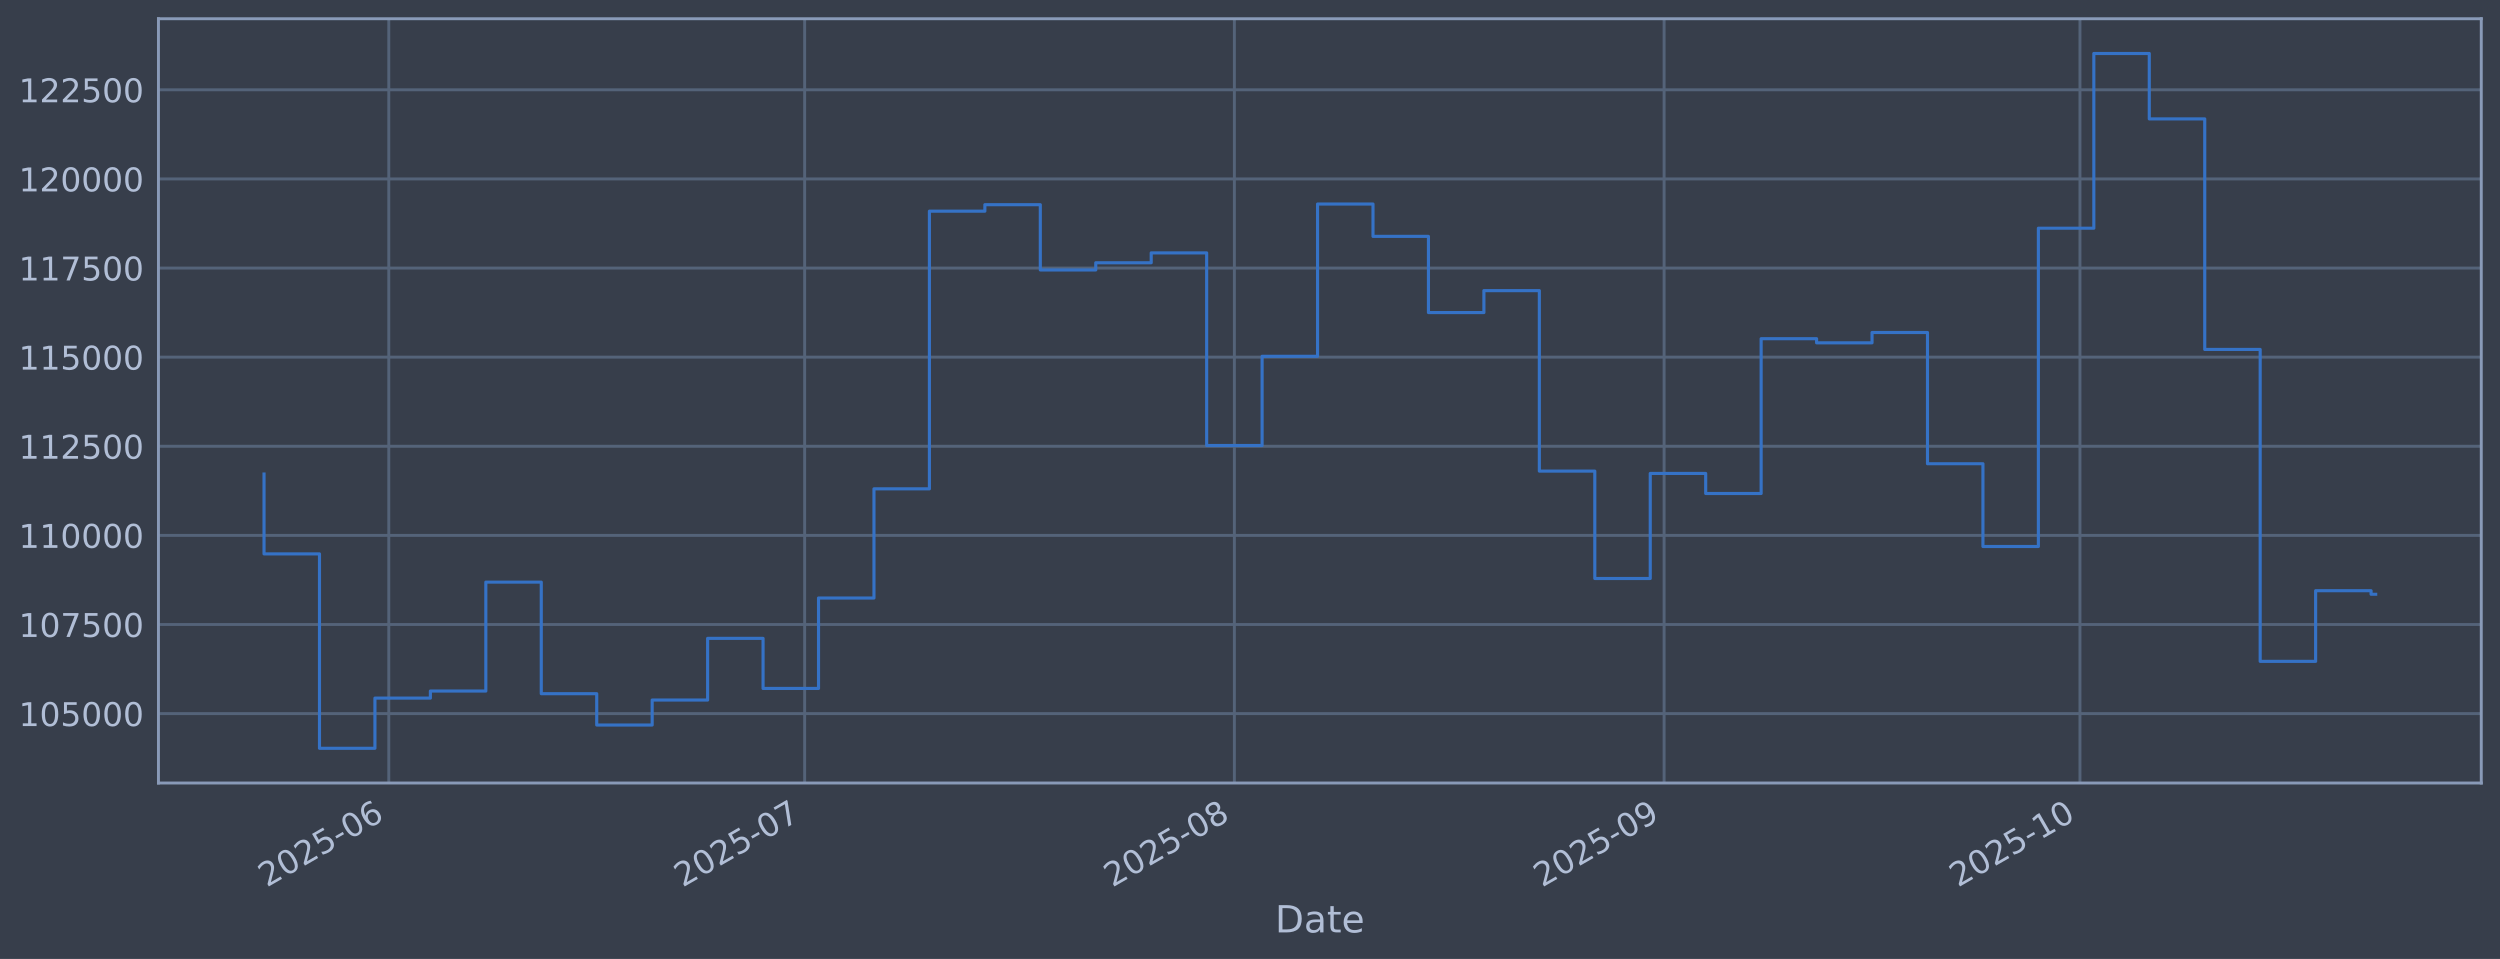
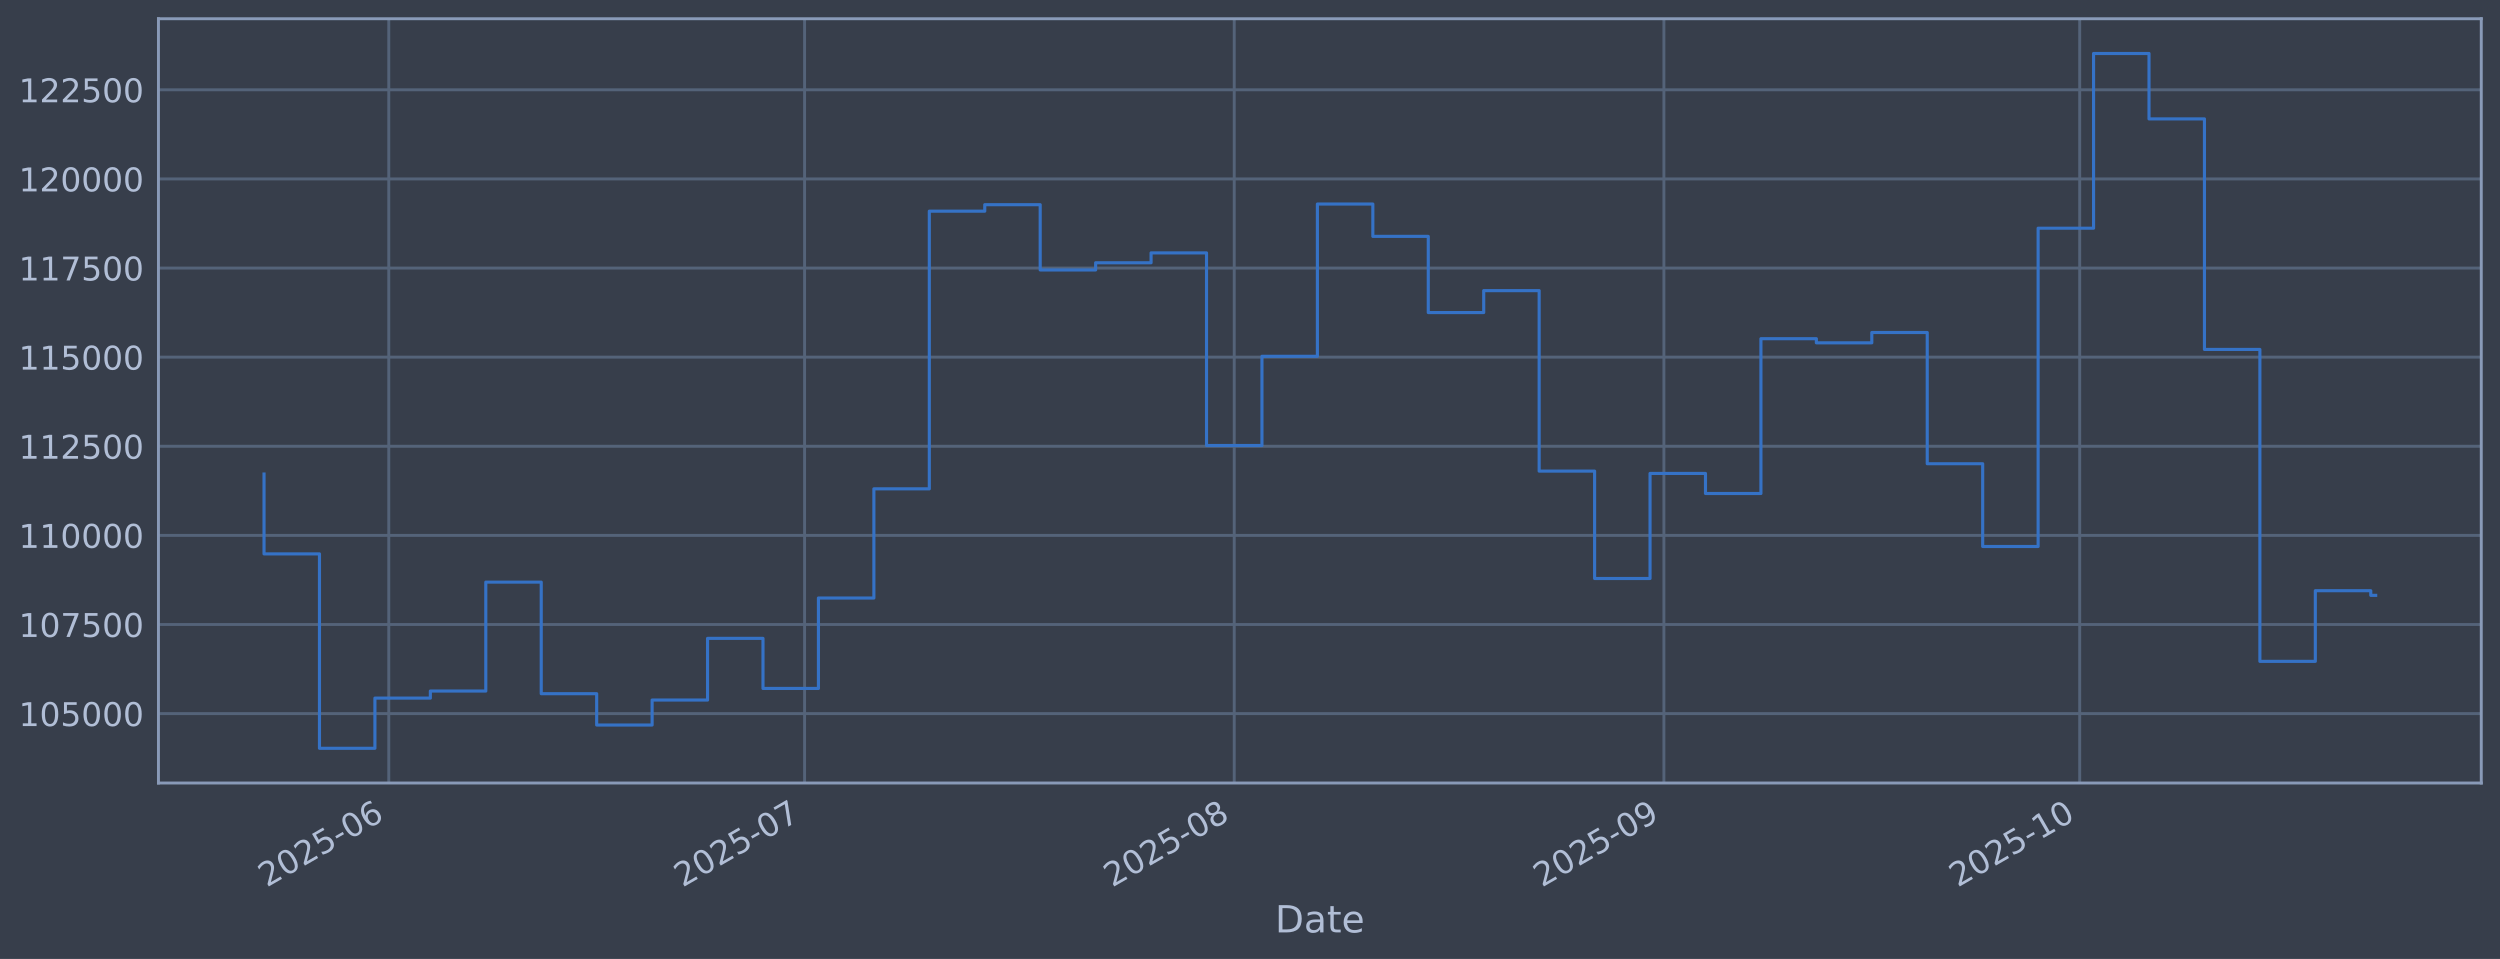
<svg xmlns="http://www.w3.org/2000/svg" xmlns:xlink="http://www.w3.org/1999/xlink" width="960.9pt" height="368.58pt" viewBox="0 0 960.9 368.58" version="1.1">
  <defs>
    <style type="text/css">*{stroke-linejoin: round; stroke-linecap: butt}</style>
  </defs>
  <g id="figure_1">
    <g id="patch_1">
      <path d="M 0 368.58  L 960.9 368.58  L 960.9 0  L 0 0  z " style="fill: #373e4b" />
    </g>
    <g id="axes_1">
      <g id="patch_2">
        <path d="M 60.901 300.96  L 953.701 300.96  L 953.701 7.2  L 60.901 7.2  z " style="fill: #373e4b" />
      </g>
      <g id="matplotlib.axis_1">
        <g id="xtick_1">
          <g id="line2d_1">
-             <path d="M 149.435 300.96  L 149.435 7.2  " clip-path="url(#p8dab9b82a8)" style="fill: none; stroke: #546379; stroke-width: 1.12; stroke-linecap: square" />
+             <path d="M 149.428 300.96  L 149.428 7.2  " clip-path="url(#paeb3f13ec8)" style="fill: none; stroke: #546379; stroke-width: 1.12; stroke-linecap: square" />
          </g>
          <g id="line2d_2" />
          <g id="text_1">
-             <g style="fill: #b1bed6" transform="translate(102.5315 341.1745) rotate(-30) scale(0.126 -0.126)">
+             <g style="fill: #b1bed6" transform="translate(102.5244 341.1745) rotate(-30) scale(0.126 -0.126)">
              <defs>
                <path id="DejaVuSans-32" d="M 1228 531  L 3431 531  L 3431 0  L 469 0  L 469 531  Q 828 903 1448 1529  Q 2069 2156 2228 2338  Q 2531 2678 2651 2914  Q 2772 3150 2772 3378  Q 2772 3750 2511 3984  Q 2250 4219 1831 4219  Q 1534 4219 1204 4116  Q 875 4013 500 3803  L 500 4441  Q 881 4594 1212 4672  Q 1544 4750 1819 4750  Q 2544 4750 2975 4387  Q 3406 4025 3406 3419  Q 3406 3131 3298 2873  Q 3191 2616 2906 2266  Q 2828 2175 2409 1742  Q 1991 1309 1228 531  z " transform="scale(0.015625)" />
                <path id="DejaVuSans-30" d="M 2034 4250  Q 1547 4250 1301 3770  Q 1056 3291 1056 2328  Q 1056 1369 1301 889  Q 1547 409 2034 409  Q 2525 409 2770 889  Q 3016 1369 3016 2328  Q 3016 3291 2770 3770  Q 2525 4250 2034 4250  z M 2034 4750  Q 2819 4750 3233 4129  Q 3647 3509 3647 2328  Q 3647 1150 3233 529  Q 2819 -91 2034 -91  Q 1250 -91 836 529  Q 422 1150 422 2328  Q 422 3509 836 4129  Q 1250 4750 2034 4750  z " transform="scale(0.015625)" />
                <path id="DejaVuSans-35" d="M 691 4666  L 3169 4666  L 3169 4134  L 1269 4134  L 1269 2991  Q 1406 3038 1543 3061  Q 1681 3084 1819 3084  Q 2600 3084 3056 2656  Q 3513 2228 3513 1497  Q 3513 744 3044 326  Q 2575 -91 1722 -91  Q 1428 -91 1123 -41  Q 819 9 494 109  L 494 744  Q 775 591 1075 516  Q 1375 441 1709 441  Q 2250 441 2565 725  Q 2881 1009 2881 1497  Q 2881 1984 2565 2268  Q 2250 2553 1709 2553  Q 1456 2553 1204 2497  Q 953 2441 691 2322  L 691 4666  z " transform="scale(0.015625)" />
                <path id="DejaVuSans-2d" d="M 313 2009  L 1997 2009  L 1997 1497  L 313 1497  L 313 2009  z " transform="scale(0.015625)" />
                <path id="DejaVuSans-36" d="M 2113 2584  Q 1688 2584 1439 2293  Q 1191 2003 1191 1497  Q 1191 994 1439 701  Q 1688 409 2113 409  Q 2538 409 2786 701  Q 3034 994 3034 1497  Q 3034 2003 2786 2293  Q 2538 2584 2113 2584  z M 3366 4563  L 3366 3988  Q 3128 4100 2886 4159  Q 2644 4219 2406 4219  Q 1781 4219 1451 3797  Q 1122 3375 1075 2522  Q 1259 2794 1537 2939  Q 1816 3084 2150 3084  Q 2853 3084 3261 2657  Q 3669 2231 3669 1497  Q 3669 778 3244 343  Q 2819 -91 2113 -91  Q 1303 -91 875 529  Q 447 1150 447 2328  Q 447 3434 972 4092  Q 1497 4750 2381 4750  Q 2619 4750 2861 4703  Q 3103 4656 3366 4563  z " transform="scale(0.015625)" />
              </defs>
              <use xlink:href="#DejaVuSans-32" />
              <use xlink:href="#DejaVuSans-30" transform="translate(63.62305 0)" />
              <use xlink:href="#DejaVuSans-32" transform="translate(127.2461 0)" />
              <use xlink:href="#DejaVuSans-35" transform="translate(190.8691 0)" />
              <use xlink:href="#DejaVuSans-2d" transform="translate(254.4922 0)" />
              <use xlink:href="#DejaVuSans-30" transform="translate(290.5762 0)" />
              <use xlink:href="#DejaVuSans-36" transform="translate(354.1992 0)" />
            </g>
          </g>
        </g>
        <g id="xtick_2">
          <g id="line2d_3">
-             <path d="M 309.276 300.96  L 309.276 7.2  " clip-path="url(#p8dab9b82a8)" style="fill: none; stroke: #546379; stroke-width: 1.12; stroke-linecap: square" />
+             <path d="M 309.246 300.96  L 309.246 7.2  " clip-path="url(#paeb3f13ec8)" style="fill: none; stroke: #546379; stroke-width: 1.12; stroke-linecap: square" />
          </g>
          <g id="line2d_4" />
          <g id="text_2">
-             <g style="fill: #b1bed6" transform="translate(262.3731 341.1745) rotate(-30) scale(0.126 -0.126)">
+             <g style="fill: #b1bed6" transform="translate(262.3425 341.1745) rotate(-30) scale(0.126 -0.126)">
              <defs>
                <path id="DejaVuSans-37" d="M 525 4666  L 3525 4666  L 3525 4397  L 1831 0  L 1172 0  L 2766 4134  L 525 4134  L 525 4666  z " transform="scale(0.015625)" />
              </defs>
              <use xlink:href="#DejaVuSans-32" />
              <use xlink:href="#DejaVuSans-30" transform="translate(63.62305 0)" />
              <use xlink:href="#DejaVuSans-32" transform="translate(127.2461 0)" />
              <use xlink:href="#DejaVuSans-35" transform="translate(190.8691 0)" />
              <use xlink:href="#DejaVuSans-2d" transform="translate(254.4922 0)" />
              <use xlink:href="#DejaVuSans-30" transform="translate(290.5762 0)" />
              <use xlink:href="#DejaVuSans-37" transform="translate(354.1992 0)" />
            </g>
          </g>
        </g>
        <g id="xtick_3">
          <g id="line2d_5">
-             <path d="M 474.446 300.96  L 474.446 7.2  " clip-path="url(#p8dab9b82a8)" style="fill: none; stroke: #546379; stroke-width: 1.12; stroke-linecap: square" />
+             <path d="M 474.391 300.96  L 474.391 7.2  " clip-path="url(#paeb3f13ec8)" style="fill: none; stroke: #546379; stroke-width: 1.12; stroke-linecap: square" />
          </g>
          <g id="line2d_6" />
          <g id="text_3">
-             <g style="fill: #b1bed6" transform="translate(427.5427 341.1745) rotate(-30) scale(0.126 -0.126)">
+             <g style="fill: #b1bed6" transform="translate(427.4878 341.1745) rotate(-30) scale(0.126 -0.126)">
              <defs>
                <path id="DejaVuSans-38" d="M 2034 2216  Q 1584 2216 1326 1975  Q 1069 1734 1069 1313  Q 1069 891 1326 650  Q 1584 409 2034 409  Q 2484 409 2743 651  Q 3003 894 3003 1313  Q 3003 1734 2745 1975  Q 2488 2216 2034 2216  z M 1403 2484  Q 997 2584 770 2862  Q 544 3141 544 3541  Q 544 4100 942 4425  Q 1341 4750 2034 4750  Q 2731 4750 3128 4425  Q 3525 4100 3525 3541  Q 3525 3141 3298 2862  Q 3072 2584 2669 2484  Q 3125 2378 3379 2068  Q 3634 1759 3634 1313  Q 3634 634 3220 271  Q 2806 -91 2034 -91  Q 1263 -91 848 271  Q 434 634 434 1313  Q 434 1759 690 2068  Q 947 2378 1403 2484  z M 1172 3481  Q 1172 3119 1398 2916  Q 1625 2713 2034 2713  Q 2441 2713 2670 2916  Q 2900 3119 2900 3481  Q 2900 3844 2670 4047  Q 2441 4250 2034 4250  Q 1625 4250 1398 4047  Q 1172 3844 1172 3481  z " transform="scale(0.015625)" />
              </defs>
              <use xlink:href="#DejaVuSans-32" />
              <use xlink:href="#DejaVuSans-30" transform="translate(63.62305 0)" />
              <use xlink:href="#DejaVuSans-32" transform="translate(127.2461 0)" />
              <use xlink:href="#DejaVuSans-35" transform="translate(190.8691 0)" />
              <use xlink:href="#DejaVuSans-2d" transform="translate(254.4922 0)" />
              <use xlink:href="#DejaVuSans-30" transform="translate(290.5762 0)" />
              <use xlink:href="#DejaVuSans-38" transform="translate(354.1992 0)" />
            </g>
          </g>
        </g>
        <g id="xtick_4">
          <g id="line2d_7">
-             <path d="M 639.616 300.96  L 639.616 7.2  " clip-path="url(#p8dab9b82a8)" style="fill: none; stroke: #546379; stroke-width: 1.12; stroke-linecap: square" />
+             <path d="M 639.536 300.96  L 639.536 7.2  " clip-path="url(#paeb3f13ec8)" style="fill: none; stroke: #546379; stroke-width: 1.12; stroke-linecap: square" />
          </g>
          <g id="line2d_8" />
          <g id="text_4">
-             <g style="fill: #b1bed6" transform="translate(592.7124 341.1745) rotate(-30) scale(0.126 -0.126)">
+             <g style="fill: #b1bed6" transform="translate(592.633 341.1745) rotate(-30) scale(0.126 -0.126)">
              <defs>
                <path id="DejaVuSans-39" d="M 703 97  L 703 672  Q 941 559 1184 500  Q 1428 441 1663 441  Q 2288 441 2617 861  Q 2947 1281 2994 2138  Q 2813 1869 2534 1725  Q 2256 1581 1919 1581  Q 1219 1581 811 2004  Q 403 2428 403 3163  Q 403 3881 828 4315  Q 1253 4750 1959 4750  Q 2769 4750 3195 4129  Q 3622 3509 3622 2328  Q 3622 1225 3098 567  Q 2575 -91 1691 -91  Q 1453 -91 1209 -44  Q 966 3 703 97  z M 1959 2075  Q 2384 2075 2632 2365  Q 2881 2656 2881 3163  Q 2881 3666 2632 3958  Q 2384 4250 1959 4250  Q 1534 4250 1286 3958  Q 1038 3666 1038 3163  Q 1038 2656 1286 2365  Q 1534 2075 1959 2075  z " transform="scale(0.015625)" />
              </defs>
              <use xlink:href="#DejaVuSans-32" />
              <use xlink:href="#DejaVuSans-30" transform="translate(63.62305 0)" />
              <use xlink:href="#DejaVuSans-32" transform="translate(127.2461 0)" />
              <use xlink:href="#DejaVuSans-35" transform="translate(190.8691 0)" />
              <use xlink:href="#DejaVuSans-2d" transform="translate(254.4922 0)" />
              <use xlink:href="#DejaVuSans-30" transform="translate(290.5762 0)" />
              <use xlink:href="#DejaVuSans-39" transform="translate(354.1992 0)" />
            </g>
          </g>
        </g>
        <g id="xtick_5">
          <g id="line2d_9">
-             <path d="M 799.457 300.96  L 799.457 7.2  " clip-path="url(#p8dab9b82a8)" style="fill: none; stroke: #546379; stroke-width: 1.12; stroke-linecap: square" />
+             <path d="M 799.354 300.96  L 799.354 7.2  " clip-path="url(#paeb3f13ec8)" style="fill: none; stroke: #546379; stroke-width: 1.12; stroke-linecap: square" />
          </g>
          <g id="line2d_10" />
          <g id="text_5">
-             <g style="fill: #b1bed6" transform="translate(752.5539 341.1745) rotate(-30) scale(0.126 -0.126)">
+             <g style="fill: #b1bed6" transform="translate(752.4511 341.1745) rotate(-30) scale(0.126 -0.126)">
              <defs>
                <path id="DejaVuSans-31" d="M 794 531  L 1825 531  L 1825 4091  L 703 3866  L 703 4441  L 1819 4666  L 2450 4666  L 2450 531  L 3481 531  L 3481 0  L 794 0  L 794 531  z " transform="scale(0.015625)" />
              </defs>
              <use xlink:href="#DejaVuSans-32" />
              <use xlink:href="#DejaVuSans-30" transform="translate(63.62305 0)" />
              <use xlink:href="#DejaVuSans-32" transform="translate(127.2461 0)" />
              <use xlink:href="#DejaVuSans-35" transform="translate(190.8691 0)" />
              <use xlink:href="#DejaVuSans-2d" transform="translate(254.4922 0)" />
              <use xlink:href="#DejaVuSans-31" transform="translate(290.5762 0)" />
              <use xlink:href="#DejaVuSans-30" transform="translate(354.1992 0)" />
            </g>
          </g>
        </g>
        <g id="text_6">
          <g style="fill: #b1bed6" transform="translate(490.0914 358.3856) scale(0.144 -0.144)">
            <defs>
              <path id="DejaVuSans-44" d="M 1259 4147  L 1259 519  L 2022 519  Q 2988 519 3436 956  Q 3884 1394 3884 2338  Q 3884 3275 3436 3711  Q 2988 4147 2022 4147  L 1259 4147  z M 628 4666  L 1925 4666  Q 3281 4666 3915 4102  Q 4550 3538 4550 2338  Q 4550 1131 3912 565  Q 3275 0 1925 0  L 628 0  L 628 4666  z " transform="scale(0.015625)" />
              <path id="DejaVuSans-61" d="M 2194 1759  Q 1497 1759 1228 1600  Q 959 1441 959 1056  Q 959 750 1161 570  Q 1363 391 1709 391  Q 2188 391 2477 730  Q 2766 1069 2766 1631  L 2766 1759  L 2194 1759  z M 3341 1997  L 3341 0  L 2766 0  L 2766 531  Q 2569 213 2275 61  Q 1981 -91 1556 -91  Q 1019 -91 701 211  Q 384 513 384 1019  Q 384 1609 779 1909  Q 1175 2209 1959 2209  L 2766 2209  L 2766 2266  Q 2766 2663 2505 2880  Q 2244 3097 1772 3097  Q 1472 3097 1187 3025  Q 903 2953 641 2809  L 641 3341  Q 956 3463 1253 3523  Q 1550 3584 1831 3584  Q 2591 3584 2966 3190  Q 3341 2797 3341 1997  z " transform="scale(0.015625)" />
              <path id="DejaVuSans-74" d="M 1172 4494  L 1172 3500  L 2356 3500  L 2356 3053  L 1172 3053  L 1172 1153  Q 1172 725 1289 603  Q 1406 481 1766 481  L 2356 481  L 2356 0  L 1766 0  Q 1100 0 847 248  Q 594 497 594 1153  L 594 3053  L 172 3053  L 172 3500  L 594 3500  L 594 4494  L 1172 4494  z " transform="scale(0.015625)" />
              <path id="DejaVuSans-65" d="M 3597 1894  L 3597 1613  L 953 1613  Q 991 1019 1311 708  Q 1631 397 2203 397  Q 2534 397 2845 478  Q 3156 559 3463 722  L 3463 178  Q 3153 47 2828 -22  Q 2503 -91 2169 -91  Q 1331 -91 842 396  Q 353 884 353 1716  Q 353 2575 817 3079  Q 1281 3584 2069 3584  Q 2775 3584 3186 3129  Q 3597 2675 3597 1894  z M 3022 2063  Q 3016 2534 2758 2815  Q 2500 3097 2075 3097  Q 1594 3097 1305 2825  Q 1016 2553 972 2059  L 3022 2063  z " transform="scale(0.015625)" />
            </defs>
            <use xlink:href="#DejaVuSans-44" />
            <use xlink:href="#DejaVuSans-61" transform="translate(77.00195 0)" />
            <use xlink:href="#DejaVuSans-74" transform="translate(138.2812 0)" />
            <use xlink:href="#DejaVuSans-65" transform="translate(177.4902 0)" />
          </g>
        </g>
      </g>
      <g id="matplotlib.axis_2">
        <g id="ytick_1">
          <g id="line2d_11">
-             <path d="M 60.901 274.286  L 953.701 274.286  " clip-path="url(#p8dab9b82a8)" style="fill: none; stroke: #546379; stroke-width: 1.12; stroke-linecap: square" />
+             <path d="M 60.901 274.286  L 953.701 274.286  " clip-path="url(#paeb3f13ec8)" style="fill: none; stroke: #546379; stroke-width: 1.12; stroke-linecap: square" />
          </g>
          <g id="line2d_12" />
          <g id="text_7">
            <g style="fill: #b1bed6" transform="translate(7.2 279.0725) scale(0.126 -0.126)">
              <use xlink:href="#DejaVuSans-31" />
              <use xlink:href="#DejaVuSans-30" transform="translate(63.62305 0)" />
              <use xlink:href="#DejaVuSans-35" transform="translate(127.2461 0)" />
              <use xlink:href="#DejaVuSans-30" transform="translate(190.8691 0)" />
              <use xlink:href="#DejaVuSans-30" transform="translate(254.4922 0)" />
              <use xlink:href="#DejaVuSans-30" transform="translate(318.1152 0)" />
            </g>
          </g>
        </g>
        <g id="ytick_2">
          <g id="line2d_13">
-             <path d="M 60.901 240.033  L 953.701 240.033  " clip-path="url(#p8dab9b82a8)" style="fill: none; stroke: #546379; stroke-width: 1.12; stroke-linecap: square" />
+             <path d="M 60.901 240.033  L 953.701 240.033  " clip-path="url(#paeb3f13ec8)" style="fill: none; stroke: #546379; stroke-width: 1.12; stroke-linecap: square" />
          </g>
          <g id="line2d_14" />
          <g id="text_8">
            <g style="fill: #b1bed6" transform="translate(7.2 244.8204) scale(0.126 -0.126)">
              <use xlink:href="#DejaVuSans-31" />
              <use xlink:href="#DejaVuSans-30" transform="translate(63.62305 0)" />
              <use xlink:href="#DejaVuSans-37" transform="translate(127.2461 0)" />
              <use xlink:href="#DejaVuSans-35" transform="translate(190.8691 0)" />
              <use xlink:href="#DejaVuSans-30" transform="translate(254.4922 0)" />
              <use xlink:href="#DejaVuSans-30" transform="translate(318.1152 0)" />
            </g>
          </g>
        </g>
        <g id="ytick_3">
          <g id="line2d_15">
-             <path d="M 60.901 205.781  L 953.701 205.781  " clip-path="url(#p8dab9b82a8)" style="fill: none; stroke: #546379; stroke-width: 1.12; stroke-linecap: square" />
+             <path d="M 60.901 205.781  L 953.701 205.781  " clip-path="url(#paeb3f13ec8)" style="fill: none; stroke: #546379; stroke-width: 1.12; stroke-linecap: square" />
          </g>
          <g id="line2d_16" />
          <g id="text_9">
            <g style="fill: #b1bed6" transform="translate(7.2 210.5682) scale(0.126 -0.126)">
              <use xlink:href="#DejaVuSans-31" />
              <use xlink:href="#DejaVuSans-31" transform="translate(63.62305 0)" />
              <use xlink:href="#DejaVuSans-30" transform="translate(127.2461 0)" />
              <use xlink:href="#DejaVuSans-30" transform="translate(190.8691 0)" />
              <use xlink:href="#DejaVuSans-30" transform="translate(254.4922 0)" />
              <use xlink:href="#DejaVuSans-30" transform="translate(318.1152 0)" />
            </g>
          </g>
        </g>
        <g id="ytick_4">
          <g id="line2d_17">
-             <path d="M 60.901 171.529  L 953.701 171.529  " clip-path="url(#p8dab9b82a8)" style="fill: none; stroke: #546379; stroke-width: 1.12; stroke-linecap: square" />
+             <path d="M 60.901 171.529  L 953.701 171.529  " clip-path="url(#paeb3f13ec8)" style="fill: none; stroke: #546379; stroke-width: 1.12; stroke-linecap: square" />
          </g>
          <g id="line2d_18" />
          <g id="text_10">
            <g style="fill: #b1bed6" transform="translate(7.2 176.316) scale(0.126 -0.126)">
              <use xlink:href="#DejaVuSans-31" />
              <use xlink:href="#DejaVuSans-31" transform="translate(63.62305 0)" />
              <use xlink:href="#DejaVuSans-32" transform="translate(127.2461 0)" />
              <use xlink:href="#DejaVuSans-35" transform="translate(190.8691 0)" />
              <use xlink:href="#DejaVuSans-30" transform="translate(254.4922 0)" />
              <use xlink:href="#DejaVuSans-30" transform="translate(318.1152 0)" />
            </g>
          </g>
        </g>
        <g id="ytick_5">
          <g id="line2d_19">
-             <path d="M 60.901 137.277  L 953.701 137.277  " clip-path="url(#p8dab9b82a8)" style="fill: none; stroke: #546379; stroke-width: 1.12; stroke-linecap: square" />
+             <path d="M 60.901 137.277  L 953.701 137.277  " clip-path="url(#paeb3f13ec8)" style="fill: none; stroke: #546379; stroke-width: 1.12; stroke-linecap: square" />
          </g>
          <g id="line2d_20" />
          <g id="text_11">
            <g style="fill: #b1bed6" transform="translate(7.2 142.0639) scale(0.126 -0.126)">
              <use xlink:href="#DejaVuSans-31" />
              <use xlink:href="#DejaVuSans-31" transform="translate(63.62305 0)" />
              <use xlink:href="#DejaVuSans-35" transform="translate(127.2461 0)" />
              <use xlink:href="#DejaVuSans-30" transform="translate(190.8691 0)" />
              <use xlink:href="#DejaVuSans-30" transform="translate(254.4922 0)" />
              <use xlink:href="#DejaVuSans-30" transform="translate(318.1152 0)" />
            </g>
          </g>
        </g>
        <g id="ytick_6">
          <g id="line2d_21">
-             <path d="M 60.901 103.025  L 953.701 103.025  " clip-path="url(#p8dab9b82a8)" style="fill: none; stroke: #546379; stroke-width: 1.12; stroke-linecap: square" />
+             <path d="M 60.901 103.025  L 953.701 103.025  " clip-path="url(#paeb3f13ec8)" style="fill: none; stroke: #546379; stroke-width: 1.12; stroke-linecap: square" />
          </g>
          <g id="line2d_22" />
          <g id="text_12">
            <g style="fill: #b1bed6" transform="translate(7.2 107.8117) scale(0.126 -0.126)">
              <use xlink:href="#DejaVuSans-31" />
              <use xlink:href="#DejaVuSans-31" transform="translate(63.62305 0)" />
              <use xlink:href="#DejaVuSans-37" transform="translate(127.2461 0)" />
              <use xlink:href="#DejaVuSans-35" transform="translate(190.8691 0)" />
              <use xlink:href="#DejaVuSans-30" transform="translate(254.4922 0)" />
              <use xlink:href="#DejaVuSans-30" transform="translate(318.1152 0)" />
            </g>
          </g>
        </g>
        <g id="ytick_7">
          <g id="line2d_23">
-             <path d="M 60.901 68.773  L 953.701 68.773  " clip-path="url(#p8dab9b82a8)" style="fill: none; stroke: #546379; stroke-width: 1.12; stroke-linecap: square" />
+             <path d="M 60.901 68.773  L 953.701 68.773  " clip-path="url(#paeb3f13ec8)" style="fill: none; stroke: #546379; stroke-width: 1.12; stroke-linecap: square" />
          </g>
          <g id="line2d_24" />
          <g id="text_13">
            <g style="fill: #b1bed6" transform="translate(7.2 73.55953) scale(0.126 -0.126)">
              <use xlink:href="#DejaVuSans-31" />
              <use xlink:href="#DejaVuSans-32" transform="translate(63.62305 0)" />
              <use xlink:href="#DejaVuSans-30" transform="translate(127.2461 0)" />
              <use xlink:href="#DejaVuSans-30" transform="translate(190.8691 0)" />
              <use xlink:href="#DejaVuSans-30" transform="translate(254.4922 0)" />
              <use xlink:href="#DejaVuSans-30" transform="translate(318.1152 0)" />
            </g>
          </g>
        </g>
        <g id="ytick_8">
          <g id="line2d_25">
-             <path d="M 60.901 34.52  L 953.701 34.52  " clip-path="url(#p8dab9b82a8)" style="fill: none; stroke: #546379; stroke-width: 1.12; stroke-linecap: square" />
+             <path d="M 60.901 34.52  L 953.701 34.52  " clip-path="url(#paeb3f13ec8)" style="fill: none; stroke: #546379; stroke-width: 1.12; stroke-linecap: square" />
          </g>
          <g id="line2d_26" />
          <g id="text_14">
            <g style="fill: #b1bed6" transform="translate(7.2 39.30736) scale(0.126 -0.126)">
              <use xlink:href="#DejaVuSans-31" />
              <use xlink:href="#DejaVuSans-32" transform="translate(63.62305 0)" />
              <use xlink:href="#DejaVuSans-32" transform="translate(127.2461 0)" />
              <use xlink:href="#DejaVuSans-35" transform="translate(190.8691 0)" />
              <use xlink:href="#DejaVuSans-30" transform="translate(254.4922 0)" />
              <use xlink:href="#DejaVuSans-30" transform="translate(318.1152 0)" />
            </g>
          </g>
        </g>
      </g>
      <g id="line2d_27">
-         <path d="M 101.482 182.186  L 101.482 212.888  L 122.795 212.888  L 122.795 287.607  L 144.107 287.607  L 144.107 268.333  L 165.419 268.333  L 165.419 265.613  L 186.731 265.613  L 186.731 223.75  L 208.043 223.75  L 208.043 266.631  L 229.356 266.631  L 229.356 278.665  L 250.668 278.665  L 250.668 269.075  L 271.98 269.075  L 271.98 245.372  L 293.292 245.372  L 293.292 264.615  L 314.604 264.615  L 314.604 229.852  L 335.917 229.852  L 335.917 187.898  L 357.229 187.898  L 357.229 81.166  L 378.541 81.166  L 378.541 78.68  L 399.853 78.68  L 399.853 103.754  L 421.165 103.754  L 421.165 100.992  L 442.478 100.992  L 442.478 97.194  L 463.79 97.194  L 463.79 171.232  L 485.102 171.232  L 485.102 136.942  L 506.414 136.942  L 506.414 78.426  L 527.727 78.426  L 527.727 90.86  L 549.039 90.86  L 549.039 120.135  L 570.351 120.135  L 570.351 111.698  L 591.663 111.698  L 591.663 181.072  L 612.975 181.072  L 612.975 222.348  L 634.288 222.348  L 634.288 181.975  L 655.6 181.975  L 655.6 189.676  L 676.912 189.676  L 676.912 130.184  L 698.224 130.184  L 698.224 131.764  L 719.536 131.764  L 719.536 127.804  L 740.849 127.804  L 740.849 178.239  L 762.161 178.239  L 762.161 210.044  L 783.473 210.044  L 783.473 87.711  L 804.785 87.711  L 804.785 20.553  L 826.097 20.553  L 826.097 45.695  L 847.41 45.695  L 847.41 134.311  L 868.722 134.311  L 868.722 254.199  L 890.034 254.199  L 890.034 227.044  L 911.346 227.044  L 911.346 228.414  L 913.119 228.414  " clip-path="url(#p8dab9b82a8)" style="fill: none; stroke: #3572c6; stroke-width: 1.2; stroke-linecap: square" />
+         <path d="M 101.482 182.186  L 101.482 212.888  L 122.791 212.888  L 122.791 287.607  L 144.1 287.607  L 144.1 268.333  L 165.41 268.333  L 165.41 265.613  L 186.719 265.613  L 186.719 223.75  L 208.028 223.75  L 208.028 266.631  L 229.337 266.631  L 229.337 278.665  L 250.646 278.665  L 250.646 269.075  L 271.955 269.075  L 271.955 245.372  L 293.264 245.372  L 293.264 264.615  L 314.573 264.615  L 314.573 229.852  L 335.882 229.852  L 335.882 187.898  L 357.191 187.898  L 357.191 81.166  L 378.5 81.166  L 378.5 78.68  L 399.809 78.68  L 399.809 103.754  L 421.118 103.754  L 421.118 100.992  L 442.427 100.992  L 442.427 97.194  L 463.736 97.194  L 463.736 171.232  L 485.046 171.232  L 485.046 136.942  L 506.355 136.942  L 506.355 78.426  L 527.664 78.426  L 527.664 90.86  L 548.973 90.86  L 548.973 120.135  L 570.282 120.135  L 570.282 111.698  L 591.591 111.698  L 591.591 181.072  L 612.9 181.072  L 612.9 222.348  L 634.209 222.348  L 634.209 181.975  L 655.518 181.975  L 655.518 189.676  L 676.827 189.676  L 676.827 130.184  L 698.136 130.184  L 698.136 131.764  L 719.445 131.764  L 719.445 127.804  L 740.754 127.804  L 740.754 178.239  L 762.063 178.239  L 762.063 210.044  L 783.373 210.044  L 783.373 87.711  L 804.682 87.711  L 804.682 20.553  L 825.991 20.553  L 825.991 45.695  L 847.3 45.695  L 847.3 134.311  L 868.609 134.311  L 868.609 254.199  L 889.918 254.199  L 889.918 227.044  L 911.227 227.044  L 911.227 228.83  L 913.119 228.83  " clip-path="url(#paeb3f13ec8)" style="fill: none; stroke: #3572c6; stroke-width: 1.2; stroke-linecap: square" />
      </g>
      <g id="patch_3">
        <path d="M 60.901 300.96  L 60.901 7.2  " style="fill: none; stroke: #899ab8; stroke-width: 1.12; stroke-linejoin: miter; stroke-linecap: square" />
      </g>
      <g id="patch_4">
        <path d="M 953.701 300.96  L 953.701 7.2  " style="fill: none; stroke: #899ab8; stroke-width: 1.12; stroke-linejoin: miter; stroke-linecap: square" />
      </g>
      <g id="patch_5">
        <path d="M 60.901 300.96  L 953.701 300.96  " style="fill: none; stroke: #899ab8; stroke-width: 1.12; stroke-linejoin: miter; stroke-linecap: square" />
      </g>
      <g id="patch_6">
        <path d="M 60.901 7.2  L 953.701 7.2  " style="fill: none; stroke: #899ab8; stroke-width: 1.12; stroke-linejoin: miter; stroke-linecap: square" />
      </g>
    </g>
  </g>
  <defs>
-     <clipPath id="p8dab9b82a8">
+     <clipPath id="paeb3f13ec8">
      <rect x="60.901" y="7.2" width="892.8" height="293.76" />
    </clipPath>
  </defs>
</svg>
